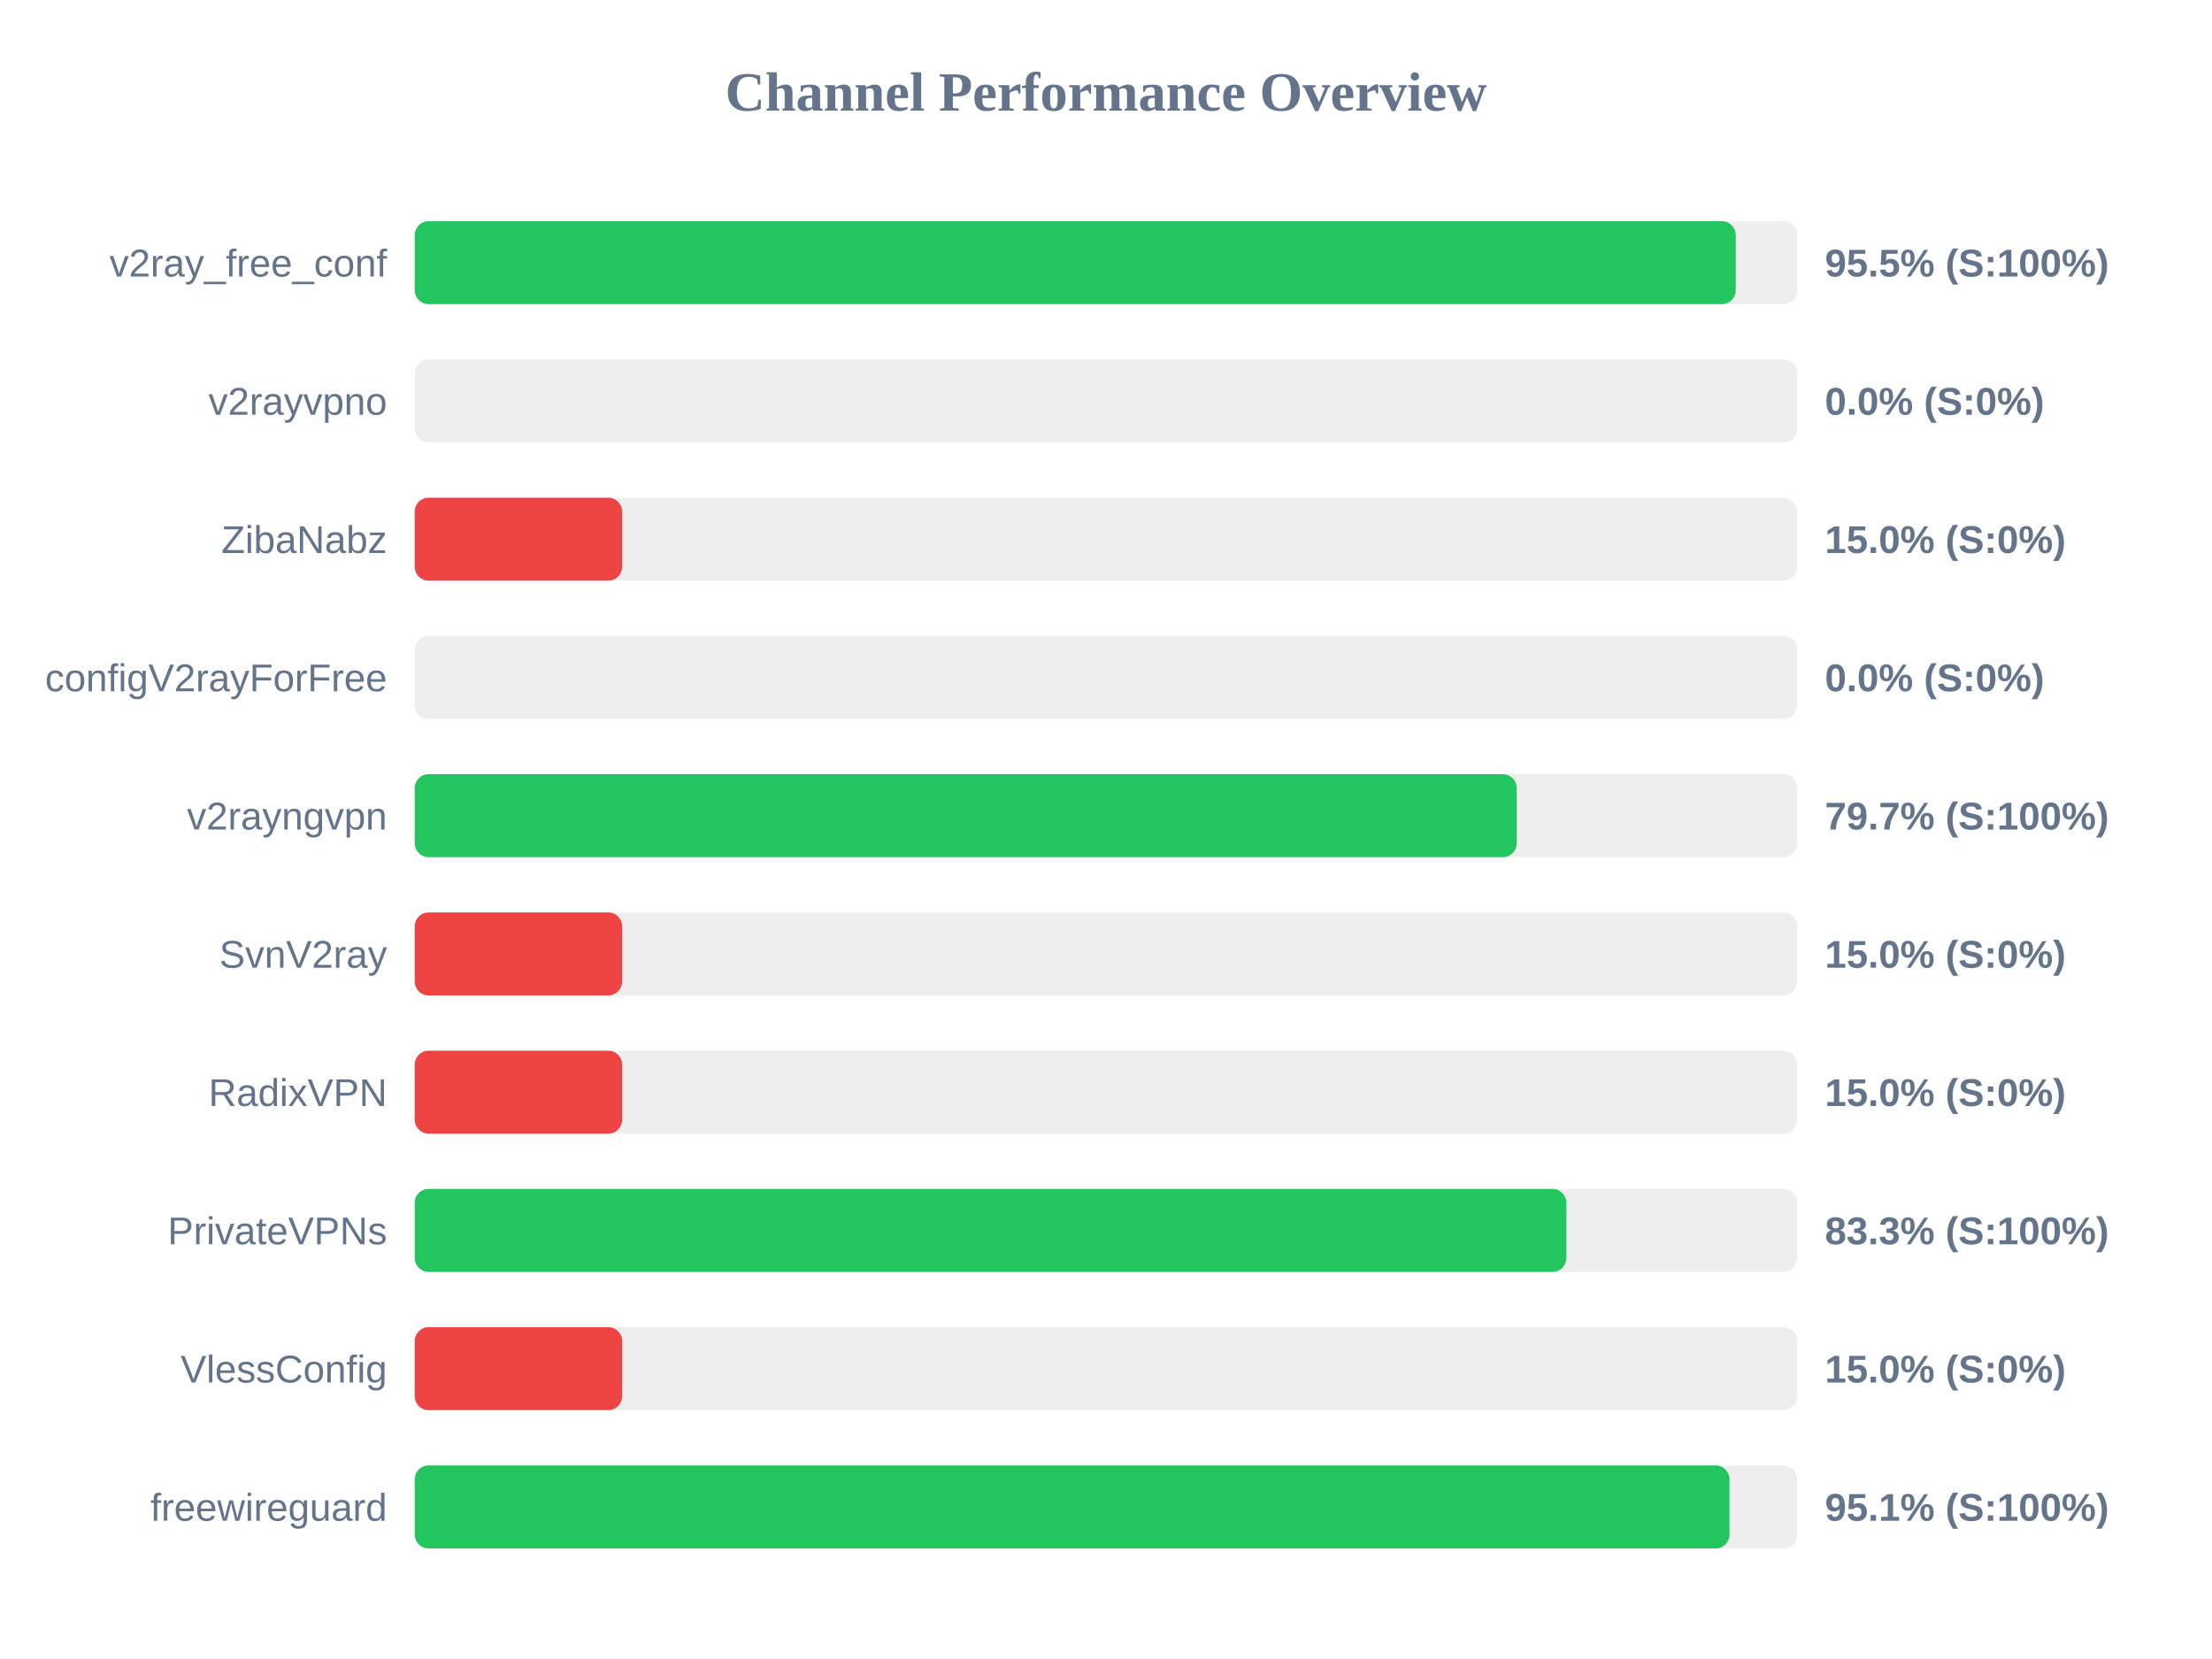
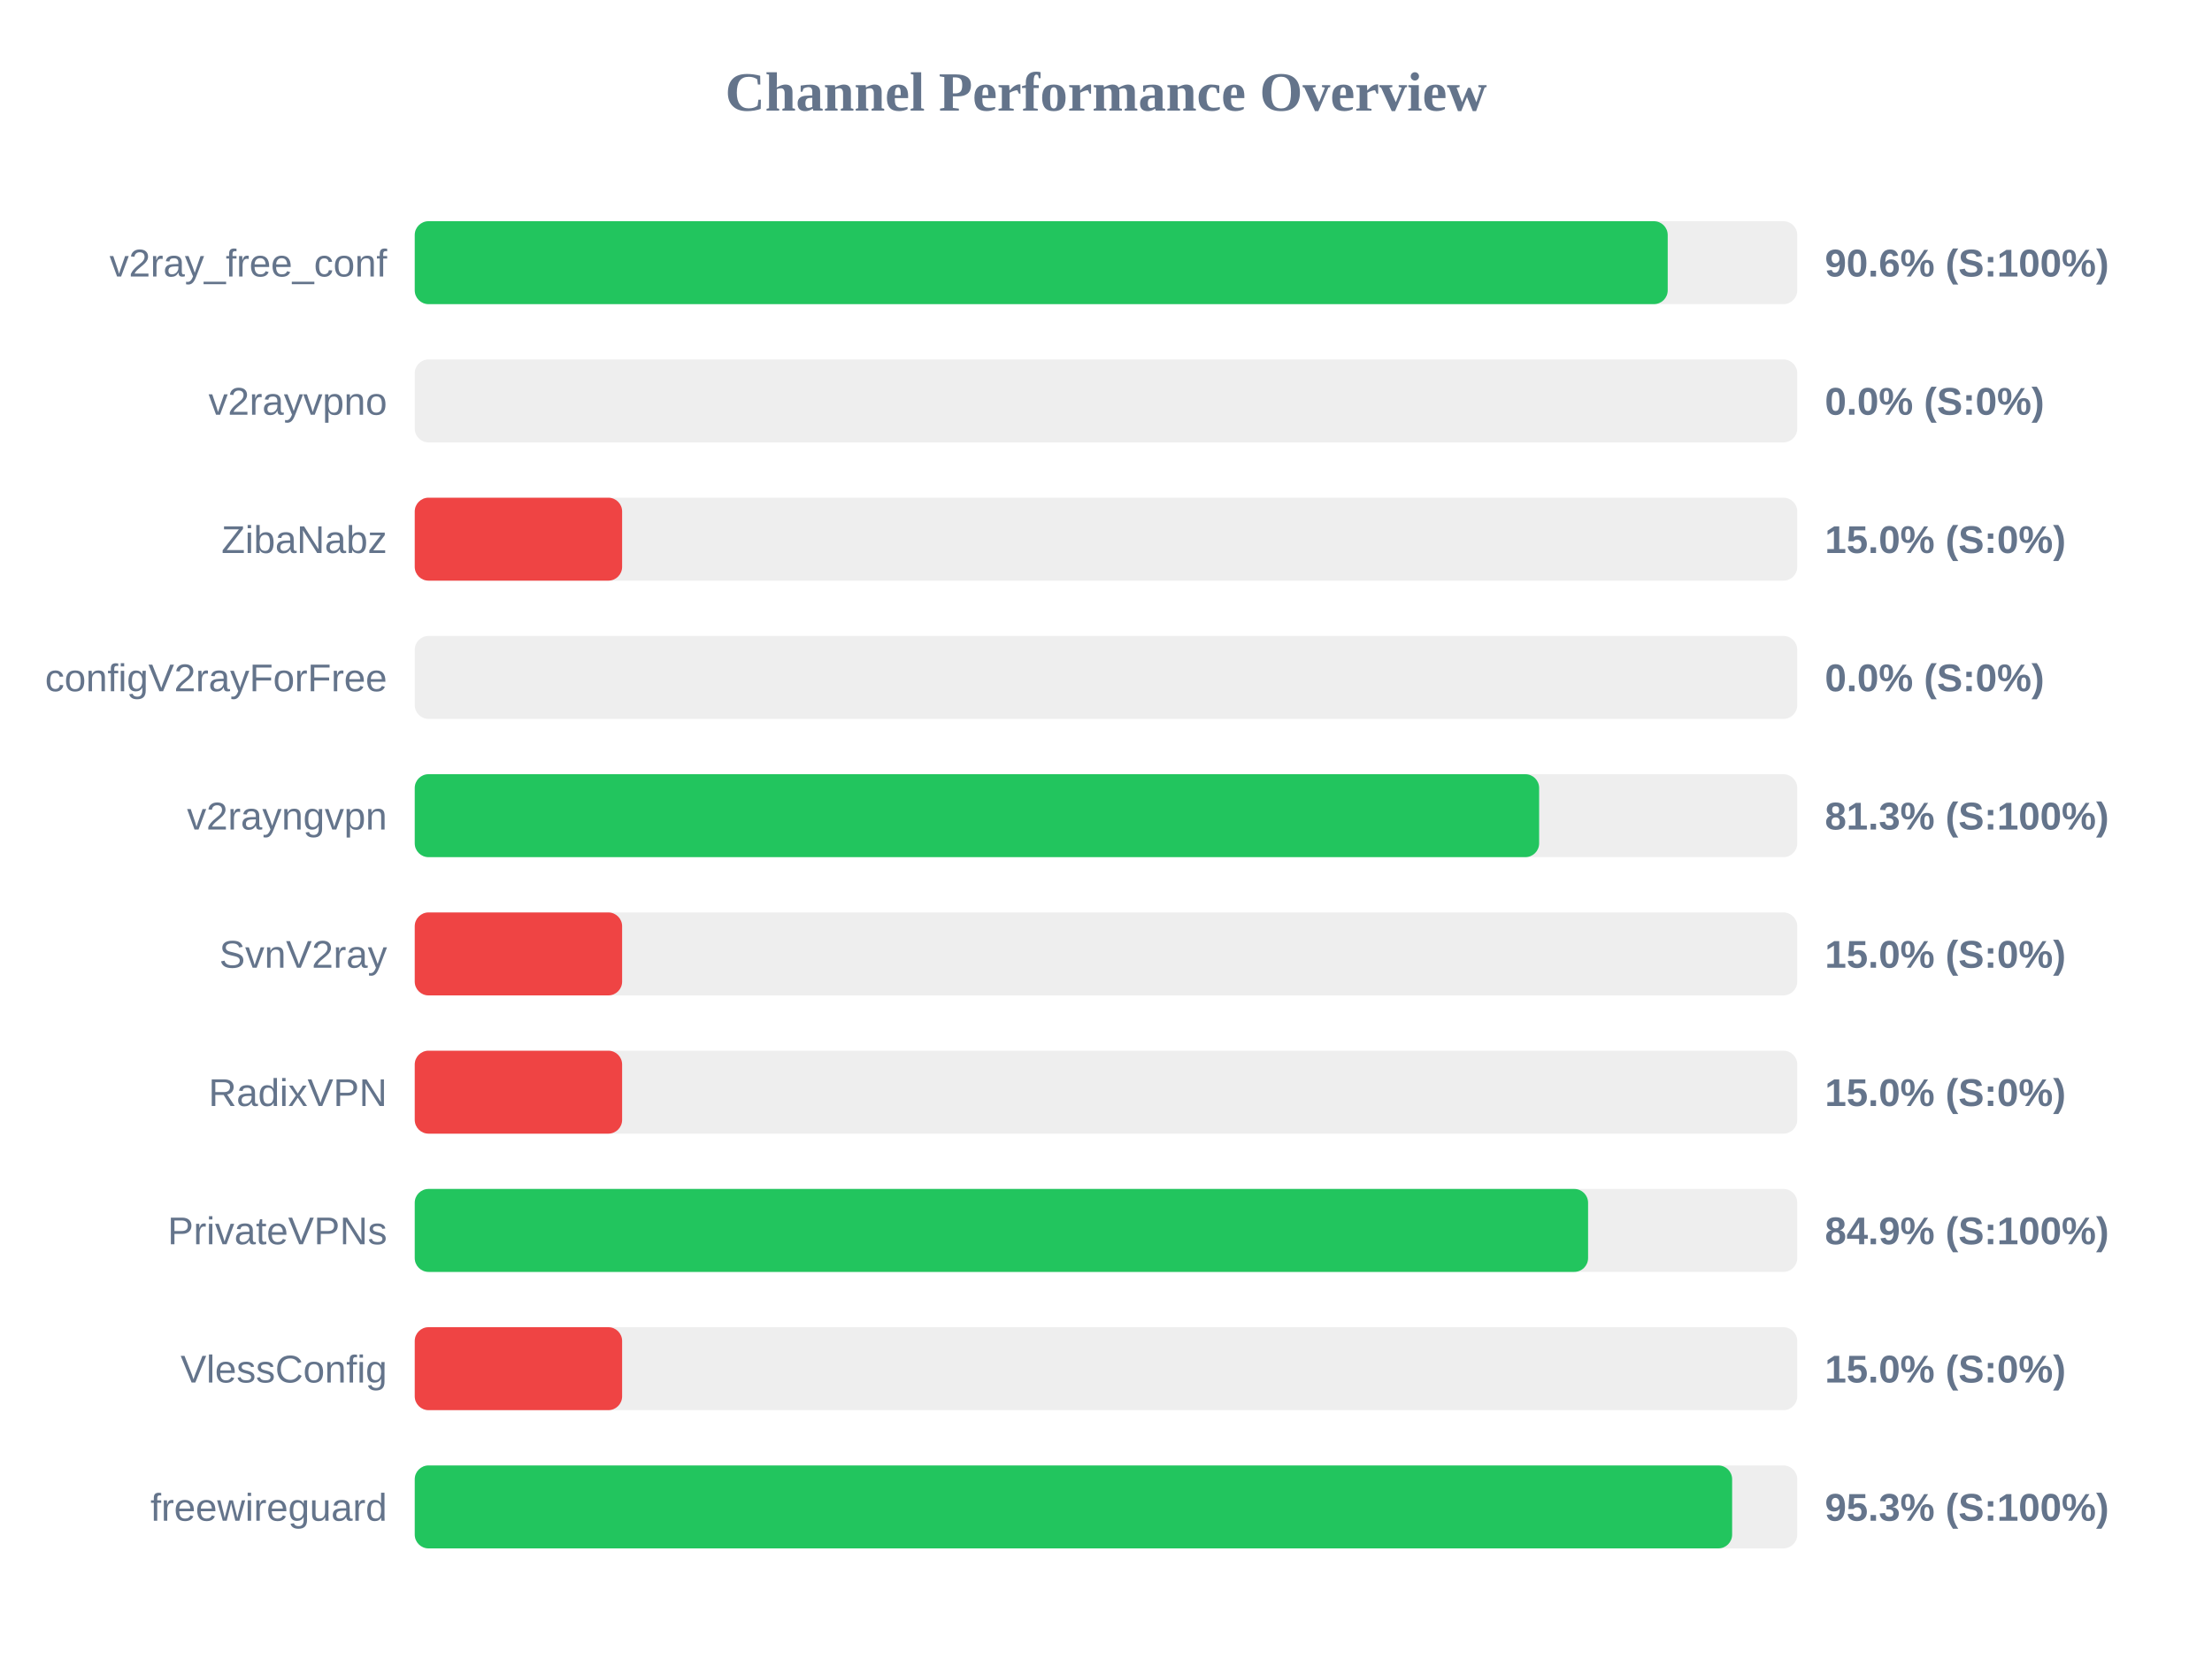
<svg xmlns="http://www.w3.org/2000/svg" width="800" height="600" version="1.1">
  <style>
        .row { font: 14px Arial; fill: #64748b; }
        .score { font: bold 14px Arial; fill: #64748b; }
    </style>
  <text x="400" y="40" text-anchor="middle" font-size="20px" font-weight="bold" fill="#64748b">Channel Performance Overview</text>
  <rect x="150" y="80" width="500" height="30" fill="#eee" rx="5" />
-   <rect x="150" y="80" width="477.75" height="30" fill="#22c55e" rx="5" />
+   <rect x="150" y="80" width="453.15" height="30" fill="#22c55e" rx="5" />
  <text x="140" y="100" text-anchor="end" class="row">v2ray_free_conf</text>
-   <text x="660" y="100" text-anchor="start" class="score">95.5% (S:100%)</text>
+   <text x="660" y="100" text-anchor="start" class="score">90.6% (S:100%)</text>
  <rect x="150" y="130" width="500" height="30" fill="#eee" rx="5" />
  <rect x="150" y="130" width="0.0" height="30" fill="#ef4444" rx="5" />
  <text x="140" y="150" text-anchor="end" class="row">v2rayvpno</text>
  <text x="660" y="150" text-anchor="start" class="score">0.0% (S:0%)</text>
  <rect x="150" y="180" width="500" height="30" fill="#eee" rx="5" />
  <rect x="150" y="180" width="75.0" height="30" fill="#ef4444" rx="5" />
  <text x="140" y="200" text-anchor="end" class="row">ZibaNabz</text>
  <text x="660" y="200" text-anchor="start" class="score">15.0% (S:0%)</text>
  <rect x="150" y="230" width="500" height="30" fill="#eee" rx="5" />
  <rect x="150" y="230" width="0.0" height="30" fill="#ef4444" rx="5" />
  <text x="140" y="250" text-anchor="end" class="row">configV2rayForFree</text>
  <text x="660" y="250" text-anchor="start" class="score">0.0% (S:0%)</text>
  <rect x="150" y="280" width="500" height="30" fill="#eee" rx="5" />
-   <rect x="150" y="280" width="398.55" height="30" fill="#22c55e" rx="5" />
+   <rect x="150" y="280" width="406.65" height="30" fill="#22c55e" rx="5" />
  <text x="140" y="300" text-anchor="end" class="row">v2rayngvpn</text>
-   <text x="660" y="300" text-anchor="start" class="score">79.7% (S:100%)</text>
+   <text x="660" y="300" text-anchor="start" class="score">81.3% (S:100%)</text>
  <rect x="150" y="330" width="500" height="30" fill="#eee" rx="5" />
  <rect x="150" y="330" width="75.0" height="30" fill="#ef4444" rx="5" />
  <text x="140" y="350" text-anchor="end" class="row">SvnV2ray</text>
  <text x="660" y="350" text-anchor="start" class="score">15.0% (S:0%)</text>
  <rect x="150" y="380" width="500" height="30" fill="#eee" rx="5" />
  <rect x="150" y="380" width="75.0" height="30" fill="#ef4444" rx="5" />
  <text x="140" y="400" text-anchor="end" class="row">RadixVPN</text>
  <text x="660" y="400" text-anchor="start" class="score">15.0% (S:0%)</text>
  <rect x="150" y="430" width="500" height="30" fill="#eee" rx="5" />
-   <rect x="150" y="430" width="416.5" height="30" fill="#22c55e" rx="5" />
+   <rect x="150" y="430" width="424.35" height="30" fill="#22c55e" rx="5" />
  <text x="140" y="450" text-anchor="end" class="row">PrivateVPNs</text>
-   <text x="660" y="450" text-anchor="start" class="score">83.3% (S:100%)</text>
+   <text x="660" y="450" text-anchor="start" class="score">84.9% (S:100%)</text>
  <rect x="150" y="480" width="500" height="30" fill="#eee" rx="5" />
  <rect x="150" y="480" width="75.0" height="30" fill="#ef4444" rx="5" />
  <text x="140" y="500" text-anchor="end" class="row">VlessConfig</text>
  <text x="660" y="500" text-anchor="start" class="score">15.0% (S:0%)</text>
  <rect x="150" y="530" width="500" height="30" fill="#eee" rx="5" />
-   <rect x="150" y="530" width="475.5" height="30" fill="#22c55e" rx="5" />
+   <rect x="150" y="530" width="476.45" height="30" fill="#22c55e" rx="5" />
  <text x="140" y="550" text-anchor="end" class="row">freewireguard</text>
-   <text x="660" y="550" text-anchor="start" class="score">95.1% (S:100%)</text>
+   <text x="660" y="550" text-anchor="start" class="score">95.3% (S:100%)</text>
</svg>
